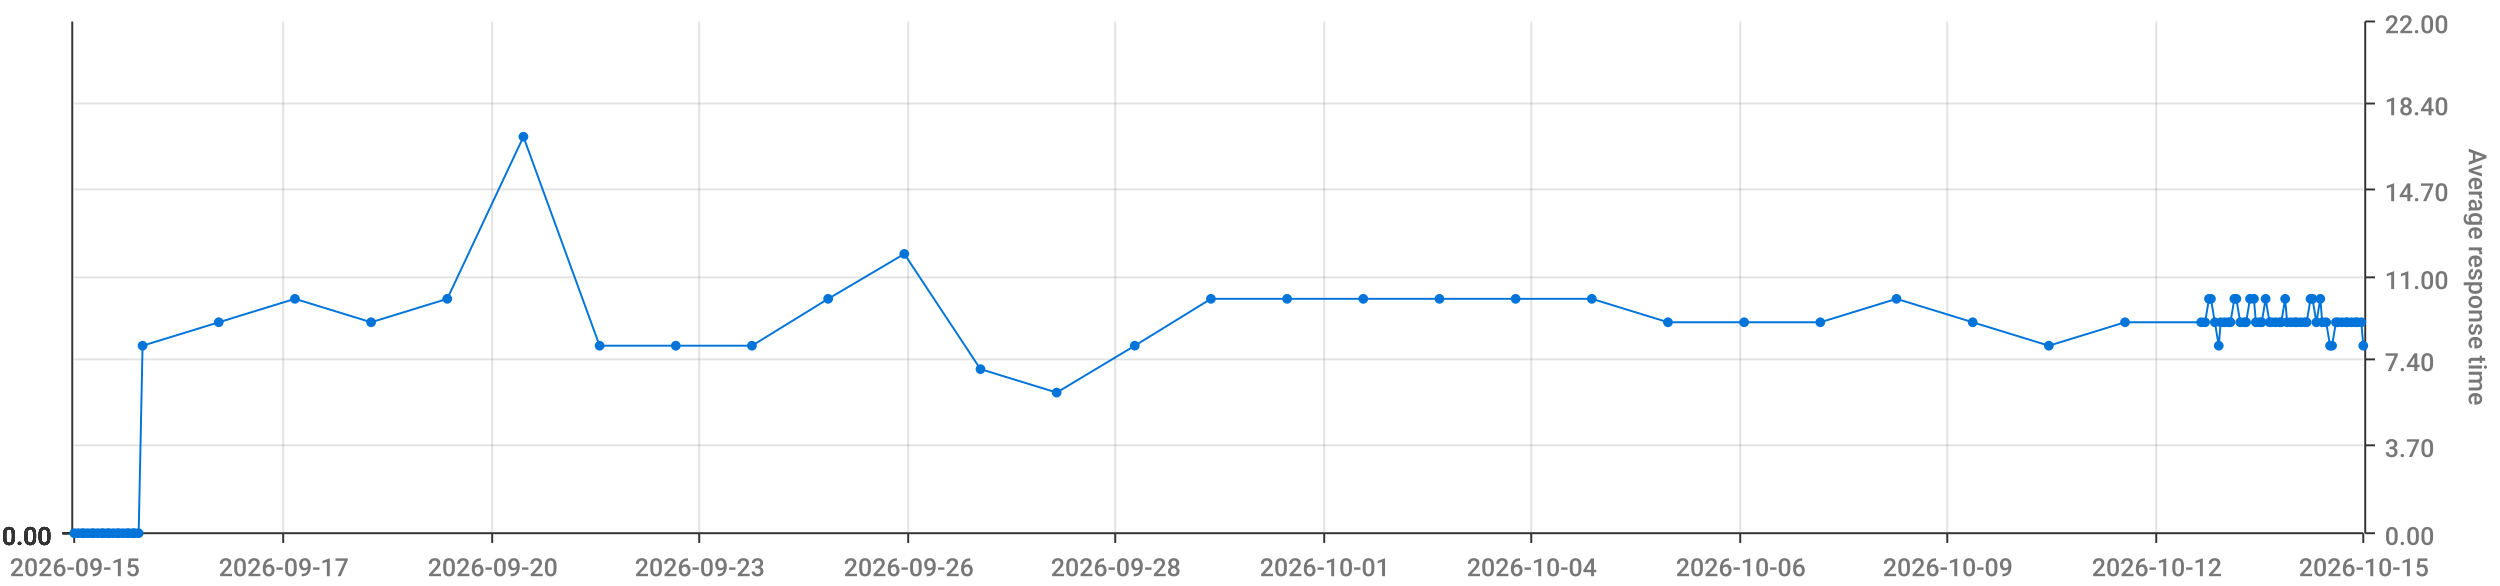
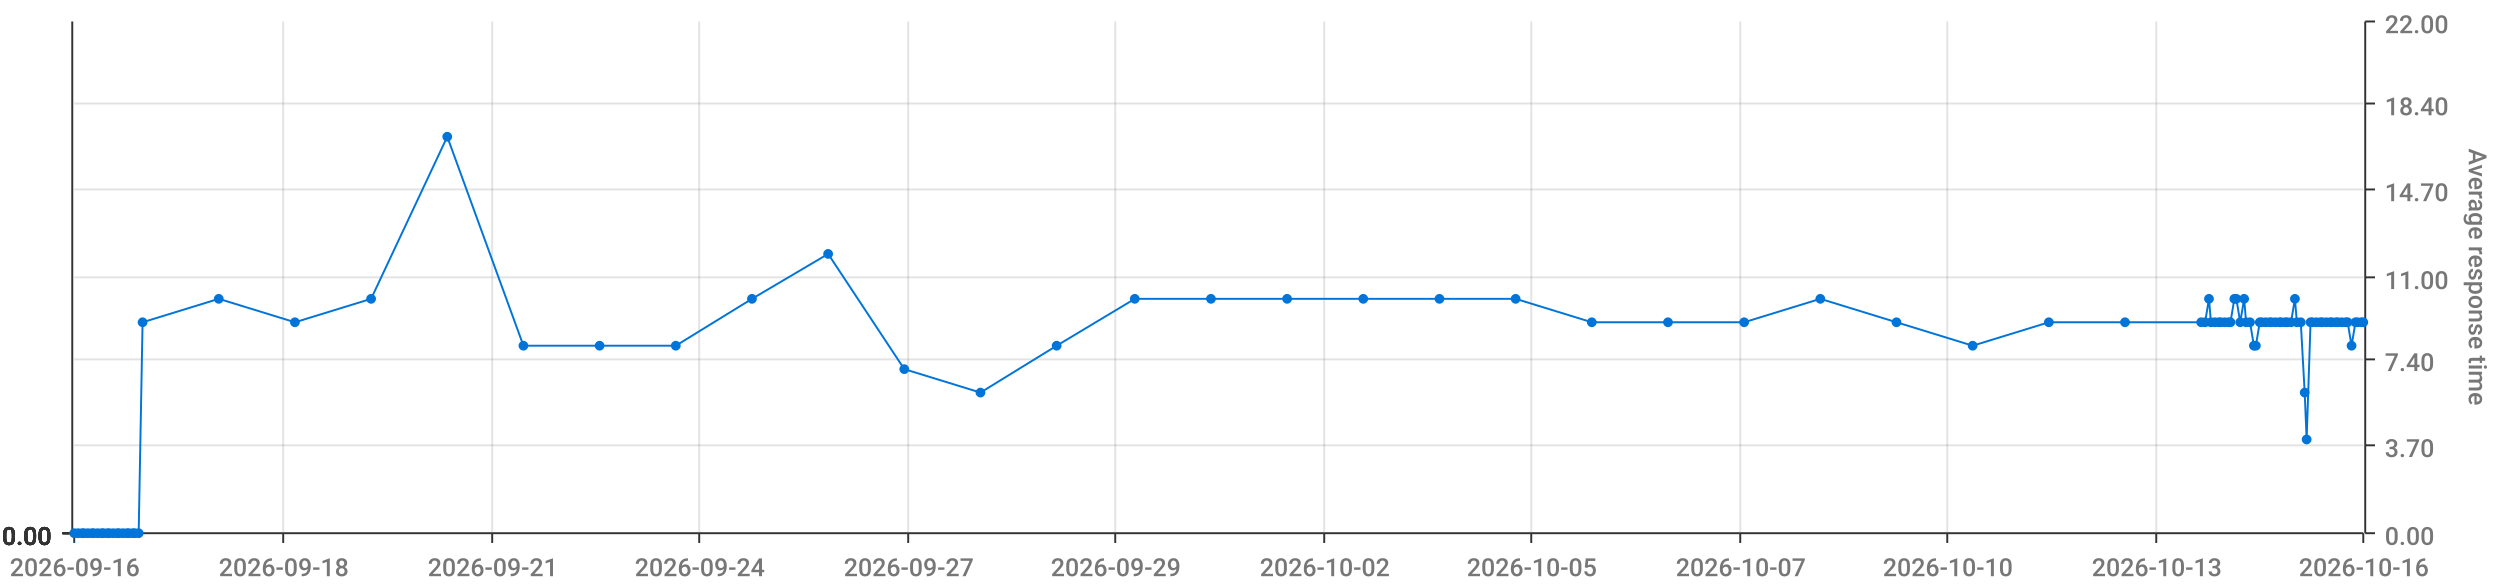
<svg xmlns="http://www.w3.org/2000/svg" viewBox="0 0 1280 300">
  <path d="M 0 0 L 1280 0 L 1280 300 L 0 300 L 0 0" style="stroke-width:0;stroke:rgba(255,255,255,1.0);fill:rgba(255,255,255,0.0)" />
  <path d="M 38 11 L 1210 11 L 1210 273 L 38 273 L 38 11" style="stroke-width:0;stroke:rgba(255,255,255,1.0);fill:rgba(255,255,255,0.0)" />
  <path d="M 38 273 L 1210 273" style="stroke-width:1;stroke:rgba(51,51,51,1.0);fill:rgba(255,255,255,0.0)" />
  <path d="M 38 273 L 38 278" style="stroke-width:1;stroke:rgba(51,51,51,1.0);fill:rgba(255,255,255,0.0)" />
-   <text x="5" y="295" style="stroke-width:0;stroke:none;fill:rgba(119,119,119,1.0);font-size:12.8px;font-family:'Roboto Medium',sans-serif">2026-09-15</text>
+   <text x="5" y="295" style="stroke-width:0;stroke:none;fill:rgba(119,119,119,1.0);font-size:12.8px;font-family:'Roboto Medium',sans-serif">2026-09-16</text>
  <path d="M 145 273 L 145 278" style="stroke-width:1;stroke:rgba(51,51,51,1.0);fill:rgba(255,255,255,0.0)" />
-   <text x="112" y="295" style="stroke-width:0;stroke:none;fill:rgba(119,119,119,1.0);font-size:12.8px;font-family:'Roboto Medium',sans-serif">2026-09-17</text>
+   <text x="112" y="295" style="stroke-width:0;stroke:none;fill:rgba(119,119,119,1.0);font-size:12.8px;font-family:'Roboto Medium',sans-serif">2026-09-18</text>
  <path d="M 252 273 L 252 278" style="stroke-width:1;stroke:rgba(51,51,51,1.0);fill:rgba(255,255,255,0.0)" />
-   <text x="219" y="295" style="stroke-width:0;stroke:none;fill:rgba(119,119,119,1.0);font-size:12.8px;font-family:'Roboto Medium',sans-serif">2026-09-20</text>
+   <text x="219" y="295" style="stroke-width:0;stroke:none;fill:rgba(119,119,119,1.0);font-size:12.8px;font-family:'Roboto Medium',sans-serif">2026-09-21</text>
  <path d="M 358 273 L 358 278" style="stroke-width:1;stroke:rgba(51,51,51,1.0);fill:rgba(255,255,255,0.0)" />
-   <text x="325" y="295" style="stroke-width:0;stroke:none;fill:rgba(119,119,119,1.0);font-size:12.8px;font-family:'Roboto Medium',sans-serif">2026-09-23</text>
+   <text x="325" y="295" style="stroke-width:0;stroke:none;fill:rgba(119,119,119,1.0);font-size:12.8px;font-family:'Roboto Medium',sans-serif">2026-09-24</text>
  <path d="M 465 273 L 465 278" style="stroke-width:1;stroke:rgba(51,51,51,1.0);fill:rgba(255,255,255,0.0)" />
-   <text x="432" y="295" style="stroke-width:0;stroke:none;fill:rgba(119,119,119,1.0);font-size:12.8px;font-family:'Roboto Medium',sans-serif">2026-09-26</text>
+   <text x="432" y="295" style="stroke-width:0;stroke:none;fill:rgba(119,119,119,1.0);font-size:12.8px;font-family:'Roboto Medium',sans-serif">2026-09-27</text>
  <path d="M 571 273 L 571 278" style="stroke-width:1;stroke:rgba(51,51,51,1.0);fill:rgba(255,255,255,0.0)" />
-   <text x="538" y="295" style="stroke-width:0;stroke:none;fill:rgba(119,119,119,1.0);font-size:12.8px;font-family:'Roboto Medium',sans-serif">2026-09-28</text>
+   <text x="538" y="295" style="stroke-width:0;stroke:none;fill:rgba(119,119,119,1.0);font-size:12.8px;font-family:'Roboto Medium',sans-serif">2026-09-29</text>
  <path d="M 678 273 L 678 278" style="stroke-width:1;stroke:rgba(51,51,51,1.0);fill:rgba(255,255,255,0.0)" />
-   <text x="645" y="295" style="stroke-width:0;stroke:none;fill:rgba(119,119,119,1.0);font-size:12.8px;font-family:'Roboto Medium',sans-serif">2026-10-01</text>
+   <text x="645" y="295" style="stroke-width:0;stroke:none;fill:rgba(119,119,119,1.0);font-size:12.8px;font-family:'Roboto Medium',sans-serif">2026-10-02</text>
  <path d="M 784 273 L 784 278" style="stroke-width:1;stroke:rgba(51,51,51,1.0);fill:rgba(255,255,255,0.0)" />
-   <text x="751" y="295" style="stroke-width:0;stroke:none;fill:rgba(119,119,119,1.0);font-size:12.8px;font-family:'Roboto Medium',sans-serif">2026-10-04</text>
+   <text x="751" y="295" style="stroke-width:0;stroke:none;fill:rgba(119,119,119,1.0);font-size:12.8px;font-family:'Roboto Medium',sans-serif">2026-10-05</text>
  <path d="M 891 273 L 891 278" style="stroke-width:1;stroke:rgba(51,51,51,1.0);fill:rgba(255,255,255,0.0)" />
-   <text x="858" y="295" style="stroke-width:0;stroke:none;fill:rgba(119,119,119,1.0);font-size:12.8px;font-family:'Roboto Medium',sans-serif">2026-10-06</text>
+   <text x="858" y="295" style="stroke-width:0;stroke:none;fill:rgba(119,119,119,1.0);font-size:12.8px;font-family:'Roboto Medium',sans-serif">2026-10-07</text>
  <path d="M 997 273 L 997 278" style="stroke-width:1;stroke:rgba(51,51,51,1.0);fill:rgba(255,255,255,0.0)" />
-   <text x="964" y="295" style="stroke-width:0;stroke:none;fill:rgba(119,119,119,1.0);font-size:12.8px;font-family:'Roboto Medium',sans-serif">2026-10-09</text>
+   <text x="964" y="295" style="stroke-width:0;stroke:none;fill:rgba(119,119,119,1.0);font-size:12.8px;font-family:'Roboto Medium',sans-serif">2026-10-10</text>
  <path d="M 1104 273 L 1104 278" style="stroke-width:1;stroke:rgba(51,51,51,1.0);fill:rgba(255,255,255,0.0)" />
-   <text x="1071" y="295" style="stroke-width:0;stroke:none;fill:rgba(119,119,119,1.0);font-size:12.8px;font-family:'Roboto Medium',sans-serif">2026-10-12</text>
+   <text x="1071" y="295" style="stroke-width:0;stroke:none;fill:rgba(119,119,119,1.0);font-size:12.8px;font-family:'Roboto Medium',sans-serif">2026-10-13</text>
  <path d="M 1210 273 L 1210 278" style="stroke-width:1;stroke:rgba(51,51,51,1.0);fill:rgba(255,255,255,0.0)" />
-   <text x="1177" y="295" style="stroke-width:0;stroke:none;fill:rgba(119,119,119,1.0);font-size:12.8px;font-family:'Roboto Medium',sans-serif">2026-10-15</text>
+   <text x="1177" y="295" style="stroke-width:0;stroke:none;fill:rgba(119,119,119,1.0);font-size:12.8px;font-family:'Roboto Medium',sans-serif">2026-10-16</text>
  <path d="M 145 273 L 145 11" style="stroke-width:1;stroke:rgba(119,119,119,0.2);fill:none" />
  <path d="M 252 273 L 252 11" style="stroke-width:1;stroke:rgba(119,119,119,0.2);fill:none" />
  <path d="M 358 273 L 358 11" style="stroke-width:1;stroke:rgba(119,119,119,0.2);fill:none" />
  <path d="M 465 273 L 465 11" style="stroke-width:1;stroke:rgba(119,119,119,0.2);fill:none" />
  <path d="M 571 273 L 571 11" style="stroke-width:1;stroke:rgba(119,119,119,0.2);fill:none" />
  <path d="M 678 273 L 678 11" style="stroke-width:1;stroke:rgba(119,119,119,0.2);fill:none" />
  <path d="M 784 273 L 784 11" style="stroke-width:1;stroke:rgba(119,119,119,0.2);fill:none" />
  <path d="M 891 273 L 891 11" style="stroke-width:1;stroke:rgba(119,119,119,0.2);fill:none" />
  <path d="M 997 273 L 997 11" style="stroke-width:1;stroke:rgba(119,119,119,0.2);fill:none" />
  <path d="M 1104 273 L 1104 11" style="stroke-width:1;stroke:rgba(119,119,119,0.2);fill:none" />
  <path d="M 1211 273 L 1211 11" style="stroke-width:1;stroke:rgba(51,51,51,1.0);fill:rgba(255,255,255,0.0)" />
  <path d="M 1211 273 L 1216 273" style="stroke-width:1;stroke:rgba(51,51,51,1.0);fill:rgba(255,255,255,0.0)" />
  <text x="1221" y="279" style="stroke-width:0;stroke:none;fill:rgba(119,119,119,1.0);font-size:12.8px;font-family:'Roboto Medium',sans-serif">0.00</text>
  <path d="M 1211 228 L 1216 228" style="stroke-width:1;stroke:rgba(51,51,51,1.0);fill:rgba(255,255,255,0.0)" />
  <text x="1221" y="234" style="stroke-width:0;stroke:none;fill:rgba(119,119,119,1.0);font-size:12.8px;font-family:'Roboto Medium',sans-serif">3.70</text>
  <path d="M 1211 184 L 1216 184" style="stroke-width:1;stroke:rgba(51,51,51,1.0);fill:rgba(255,255,255,0.0)" />
  <text x="1221" y="190" style="stroke-width:0;stroke:none;fill:rgba(119,119,119,1.0);font-size:12.8px;font-family:'Roboto Medium',sans-serif">7.40</text>
  <path d="M 1211 142 L 1216 142" style="stroke-width:1;stroke:rgba(51,51,51,1.0);fill:rgba(255,255,255,0.0)" />
  <text x="1221" y="148" style="stroke-width:0;stroke:none;fill:rgba(119,119,119,1.0);font-size:12.8px;font-family:'Roboto Medium',sans-serif">11.00</text>
  <path d="M 1211 97 L 1216 97" style="stroke-width:1;stroke:rgba(51,51,51,1.0);fill:rgba(255,255,255,0.0)" />
  <text x="1221" y="103" style="stroke-width:0;stroke:none;fill:rgba(119,119,119,1.0);font-size:12.8px;font-family:'Roboto Medium',sans-serif">14.70</text>
  <path d="M 1211 53 L 1216 53" style="stroke-width:1;stroke:rgba(51,51,51,1.0);fill:rgba(255,255,255,0.0)" />
  <text x="1221" y="59" style="stroke-width:0;stroke:none;fill:rgba(119,119,119,1.0);font-size:12.8px;font-family:'Roboto Medium',sans-serif">18.40</text>
  <path d="M 1211 11 L 1216 11" style="stroke-width:1;stroke:rgba(51,51,51,1.0);fill:rgba(255,255,255,0.0)" />
  <text x="1221" y="17" style="stroke-width:0;stroke:none;fill:rgba(119,119,119,1.0);font-size:12.8px;font-family:'Roboto Medium',sans-serif">22.00</text>
  <text x="1264" y="76" style="stroke-width:0;stroke:none;fill:rgba(119,119,119,1.0);font-size:12.8px;font-family:'Roboto Medium',sans-serif" transform="rotate(90.00,1264,76)">Average response time</text>
  <path d="M 38 273 L 1210 273" style="stroke-width:0;stroke:rgba(255,255,255,0.0);fill:none" />
  <path d="M 38 228 L 1210 228" style="stroke-width:1;stroke:rgba(119,119,119,0.2);fill:none" />
  <path d="M 38 184 L 1210 184" style="stroke-width:1;stroke:rgba(119,119,119,0.2);fill:none" />
  <path d="M 38 142 L 1210 142" style="stroke-width:1;stroke:rgba(119,119,119,0.2);fill:none" />
  <path d="M 38 97 L 1210 97" style="stroke-width:1;stroke:rgba(119,119,119,0.2);fill:none" />
  <path d="M 38 53 L 1210 53" style="stroke-width:1;stroke:rgba(119,119,119,0.2);fill:none" />
  <path d="M 37 273 L 37 11" style="stroke-width:1;stroke:rgba(51,51,51,1.0);fill:rgba(255,255,255,0.0)" />
  <path d="M 37 273 L 32 273" style="stroke-width:1;stroke:rgba(51,51,51,1.0);fill:rgba(255,255,255,0.0)" />
  <text x="1" y="279" style="stroke-width:0;stroke:none;fill:rgba(51,51,51,1.0);font-size:12.8px;font-family:'Roboto Medium',sans-serif">0.00</text>
  <path d="M 37 273 L 32 273" style="stroke-width:1;stroke:rgba(51,51,51,1.0);fill:rgba(255,255,255,0.0)" />
  <text x="1" y="279" style="stroke-width:0;stroke:none;fill:rgba(51,51,51,1.0);font-size:12.8px;font-family:'Roboto Medium',sans-serif">0.00</text>
  <path d="M 37 273 L 32 273" style="stroke-width:1;stroke:rgba(51,51,51,1.0);fill:rgba(255,255,255,0.0)" />
  <text x="1" y="279" style="stroke-width:0;stroke:none;fill:rgba(51,51,51,1.0);font-size:12.8px;font-family:'Roboto Medium',sans-serif">0.00</text>
  <path d="M 37 273 L 32 273" style="stroke-width:1;stroke:rgba(51,51,51,1.0);fill:rgba(255,255,255,0.0)" />
  <text x="1" y="279" style="stroke-width:0;stroke:none;fill:rgba(51,51,51,1.0);font-size:12.8px;font-family:'Roboto Medium',sans-serif">0.00</text>
  <path d="M 37 273 L 32 273" style="stroke-width:1;stroke:rgba(51,51,51,1.0);fill:rgba(255,255,255,0.0)" />
  <text x="1" y="279" style="stroke-width:0;stroke:none;fill:rgba(51,51,51,1.0);font-size:12.8px;font-family:'Roboto Medium',sans-serif">0.00</text>
  <path d="M 37 273 L 32 273" style="stroke-width:1;stroke:rgba(51,51,51,1.0);fill:rgba(255,255,255,0.0)" />
  <text x="1" y="279" style="stroke-width:0;stroke:none;fill:rgba(51,51,51,1.0);font-size:12.8px;font-family:'Roboto Medium',sans-serif">0.00</text>
  <path d="M 37 273 L 32 273" style="stroke-width:1;stroke:rgba(51,51,51,1.0);fill:rgba(255,255,255,0.0)" />
  <text x="1" y="279" style="stroke-width:0;stroke:none;fill:rgba(51,51,51,1.0);font-size:12.8px;font-family:'Roboto Medium',sans-serif">0.00</text>
  <path d="M 38 273 L 1210 273" style="stroke-width:0;stroke:rgba(255,255,255,0.0);fill:none" />
  <path d="M 38 273 L 1210 273" style="stroke-width:0;stroke:rgba(255,255,255,0.0);fill:none" />
  <path d="M 38 273 L 1210 273" style="stroke-width:0;stroke:rgba(255,255,255,0.0);fill:none" />
  <path d="M 38 273 L 1210 273" style="stroke-width:0;stroke:rgba(255,255,255,0.0);fill:none" />
  <path d="M 38 273 L 1210 273" style="stroke-width:0;stroke:rgba(255,255,255,0.0);fill:none" />
  <path d="M 38 273 L 1210 273" style="stroke-width:0;stroke:rgba(255,255,255,0.0);fill:none" />
-   <path d="M 38 273 L 40 273 L 42 273 L 43 273 L 45 273 L 47 273 L 48 273 L 50 273 L 52 273 L 53 273 L 55 273 L 56 273 L 58 273 L 60 273 L 61 273 L 63 273 L 65 273 L 66 273 L 68 273 L 69 273 L 71 273 L 73 177 L 112 165 L 151 153 L 190 165 L 229 153 L 268 70 L 307 177 L 346 177 L 385 177 L 424 153 L 463 130 L 502 189 L 541 201 L 581 177 L 620 153 L 659 153 L 698 153 L 737 153 L 776 153 L 815 153 L 854 165 L 893 165 L 932 165 L 971 153 L 1010 165 L 1049 177 L 1088 165 L 1127 165 L 1129 165 L 1131 153 L 1132 153 L 1134 165 L 1136 177 L 1137 165 L 1139 165 L 1141 165 L 1142 165 L 1144 153 L 1145 153 L 1147 165 L 1149 165 L 1150 165 L 1152 153 L 1154 153 L 1155 165 L 1157 165 L 1158 165 L 1160 153 L 1162 165 L 1163 165 L 1165 165 L 1167 165 L 1168 165 L 1170 153 L 1171 165 L 1173 165 L 1175 165 L 1176 165 L 1178 165 L 1180 165 L 1181 165 L 1183 153 L 1184 153 L 1186 165 L 1188 153 L 1189 165 L 1191 165 L 1193 177 L 1194 177 L 1196 165 L 1197 165 L 1199 165 L 1201 165 L 1202 165 L 1204 165 L 1206 165 L 1207 165 L 1209 165 L 1210 177" style="stroke-width:1;stroke:rgba(0,116,217,1.0);fill:rgba(255,255,255,0.0)" />
+   <path d="M 38 273 L 40 273 L 42 273 L 43 273 L 45 273 L 47 273 L 48 273 L 50 273 L 52 273 L 53 273 L 55 273 L 56 273 L 58 273 L 60 273 L 61 273 L 63 273 L 65 273 L 66 273 L 68 273 L 69 273 L 71 273 L 73 165 L 112 153 L 151 165 L 190 153 L 229 70 L 268 177 L 307 177 L 346 177 L 385 153 L 424 130 L 463 189 L 502 201 L 541 177 L 581 153 L 620 153 L 659 153 L 698 153 L 737 153 L 776 153 L 815 165 L 854 165 L 893 165 L 932 153 L 971 165 L 1010 177 L 1049 165 L 1088 165 L 1127 165 L 1129 165 L 1131 153 L 1132 165 L 1134 165 L 1136 165 L 1137 165 L 1139 165 L 1141 165 L 1142 165 L 1144 153 L 1145 153 L 1147 165 L 1149 153 L 1150 165 L 1152 165 L 1154 177 L 1155 177 L 1157 165 L 1158 165 L 1160 165 L 1162 165 L 1163 165 L 1165 165 L 1167 165 L 1168 165 L 1170 165 L 1171 165 L 1173 165 L 1175 153 L 1176 165 L 1178 165 L 1180 201 L 1181 225 L 1183 165 L 1184 165 L 1186 165 L 1188 165 L 1189 165 L 1191 165 L 1193 165 L 1194 165 L 1196 165 L 1197 165 L 1199 165 L 1201 165 L 1202 165 L 1204 177 L 1206 165 L 1207 165 L 1209 165 L 1210 165" style="stroke-width:1;stroke:rgba(0,116,217,1.0);fill:rgba(255,255,255,0.0)" />
  <circle cx="38" cy="273" r="2" style="stroke-width:1;stroke:rgba(0,116,217,1.0);fill:rgba(0,116,217,1.0)" />
  <path d="" style="stroke-width:1;stroke:rgba(0,116,217,1.0);fill:rgba(0,116,217,1.0)" />
  <circle cx="40" cy="273" r="2" style="stroke-width:1;stroke:rgba(0,116,217,1.0);fill:rgba(0,116,217,1.0)" />
  <path d="" style="stroke-width:1;stroke:rgba(0,116,217,1.0);fill:rgba(0,116,217,1.0)" />
  <circle cx="42" cy="273" r="2" style="stroke-width:1;stroke:rgba(0,116,217,1.0);fill:rgba(0,116,217,1.0)" />
  <path d="" style="stroke-width:1;stroke:rgba(0,116,217,1.0);fill:rgba(0,116,217,1.0)" />
  <circle cx="43" cy="273" r="2" style="stroke-width:1;stroke:rgba(0,116,217,1.0);fill:rgba(0,116,217,1.0)" />
  <path d="" style="stroke-width:1;stroke:rgba(0,116,217,1.0);fill:rgba(0,116,217,1.0)" />
  <circle cx="45" cy="273" r="2" style="stroke-width:1;stroke:rgba(0,116,217,1.0);fill:rgba(0,116,217,1.0)" />
  <path d="" style="stroke-width:1;stroke:rgba(0,116,217,1.0);fill:rgba(0,116,217,1.0)" />
  <circle cx="47" cy="273" r="2" style="stroke-width:1;stroke:rgba(0,116,217,1.0);fill:rgba(0,116,217,1.0)" />
  <path d="" style="stroke-width:1;stroke:rgba(0,116,217,1.0);fill:rgba(0,116,217,1.0)" />
  <circle cx="48" cy="273" r="2" style="stroke-width:1;stroke:rgba(0,116,217,1.0);fill:rgba(0,116,217,1.0)" />
  <path d="" style="stroke-width:1;stroke:rgba(0,116,217,1.0);fill:rgba(0,116,217,1.0)" />
  <circle cx="50" cy="273" r="2" style="stroke-width:1;stroke:rgba(0,116,217,1.0);fill:rgba(0,116,217,1.0)" />
  <path d="" style="stroke-width:1;stroke:rgba(0,116,217,1.0);fill:rgba(0,116,217,1.0)" />
  <circle cx="52" cy="273" r="2" style="stroke-width:1;stroke:rgba(0,116,217,1.0);fill:rgba(0,116,217,1.0)" />
  <path d="" style="stroke-width:1;stroke:rgba(0,116,217,1.0);fill:rgba(0,116,217,1.0)" />
  <circle cx="53" cy="273" r="2" style="stroke-width:1;stroke:rgba(0,116,217,1.0);fill:rgba(0,116,217,1.0)" />
  <path d="" style="stroke-width:1;stroke:rgba(0,116,217,1.0);fill:rgba(0,116,217,1.0)" />
  <circle cx="55" cy="273" r="2" style="stroke-width:1;stroke:rgba(0,116,217,1.0);fill:rgba(0,116,217,1.0)" />
  <path d="" style="stroke-width:1;stroke:rgba(0,116,217,1.0);fill:rgba(0,116,217,1.0)" />
  <circle cx="56" cy="273" r="2" style="stroke-width:1;stroke:rgba(0,116,217,1.0);fill:rgba(0,116,217,1.0)" />
  <path d="" style="stroke-width:1;stroke:rgba(0,116,217,1.0);fill:rgba(0,116,217,1.0)" />
  <circle cx="58" cy="273" r="2" style="stroke-width:1;stroke:rgba(0,116,217,1.0);fill:rgba(0,116,217,1.0)" />
  <path d="" style="stroke-width:1;stroke:rgba(0,116,217,1.0);fill:rgba(0,116,217,1.0)" />
  <circle cx="60" cy="273" r="2" style="stroke-width:1;stroke:rgba(0,116,217,1.0);fill:rgba(0,116,217,1.0)" />
  <path d="" style="stroke-width:1;stroke:rgba(0,116,217,1.0);fill:rgba(0,116,217,1.0)" />
  <circle cx="61" cy="273" r="2" style="stroke-width:1;stroke:rgba(0,116,217,1.0);fill:rgba(0,116,217,1.0)" />
  <path d="" style="stroke-width:1;stroke:rgba(0,116,217,1.0);fill:rgba(0,116,217,1.0)" />
  <circle cx="63" cy="273" r="2" style="stroke-width:1;stroke:rgba(0,116,217,1.0);fill:rgba(0,116,217,1.0)" />
  <path d="" style="stroke-width:1;stroke:rgba(0,116,217,1.0);fill:rgba(0,116,217,1.0)" />
  <circle cx="65" cy="273" r="2" style="stroke-width:1;stroke:rgba(0,116,217,1.0);fill:rgba(0,116,217,1.0)" />
  <path d="" style="stroke-width:1;stroke:rgba(0,116,217,1.0);fill:rgba(0,116,217,1.0)" />
  <circle cx="66" cy="273" r="2" style="stroke-width:1;stroke:rgba(0,116,217,1.0);fill:rgba(0,116,217,1.0)" />
  <path d="" style="stroke-width:1;stroke:rgba(0,116,217,1.0);fill:rgba(0,116,217,1.0)" />
  <circle cx="68" cy="273" r="2" style="stroke-width:1;stroke:rgba(0,116,217,1.0);fill:rgba(0,116,217,1.0)" />
  <path d="" style="stroke-width:1;stroke:rgba(0,116,217,1.0);fill:rgba(0,116,217,1.0)" />
  <circle cx="69" cy="273" r="2" style="stroke-width:1;stroke:rgba(0,116,217,1.0);fill:rgba(0,116,217,1.0)" />
  <path d="" style="stroke-width:1;stroke:rgba(0,116,217,1.0);fill:rgba(0,116,217,1.0)" />
  <circle cx="71" cy="273" r="2" style="stroke-width:1;stroke:rgba(0,116,217,1.0);fill:rgba(0,116,217,1.0)" />
  <path d="" style="stroke-width:1;stroke:rgba(0,116,217,1.0);fill:rgba(0,116,217,1.0)" />
-   <circle cx="73" cy="177" r="2" style="stroke-width:1;stroke:rgba(0,116,217,1.0);fill:rgba(0,116,217,1.0)" />
-   <path d="" style="stroke-width:1;stroke:rgba(0,116,217,1.0);fill:rgba(0,116,217,1.0)" />
-   <circle cx="112" cy="165" r="2" style="stroke-width:1;stroke:rgba(0,116,217,1.0);fill:rgba(0,116,217,1.0)" />
-   <path d="" style="stroke-width:1;stroke:rgba(0,116,217,1.0);fill:rgba(0,116,217,1.0)" />
-   <circle cx="151" cy="153" r="2" style="stroke-width:1;stroke:rgba(0,116,217,1.0);fill:rgba(0,116,217,1.0)" />
-   <path d="" style="stroke-width:1;stroke:rgba(0,116,217,1.0);fill:rgba(0,116,217,1.0)" />
-   <circle cx="190" cy="165" r="2" style="stroke-width:1;stroke:rgba(0,116,217,1.0);fill:rgba(0,116,217,1.0)" />
-   <path d="" style="stroke-width:1;stroke:rgba(0,116,217,1.0);fill:rgba(0,116,217,1.0)" />
-   <circle cx="229" cy="153" r="2" style="stroke-width:1;stroke:rgba(0,116,217,1.0);fill:rgba(0,116,217,1.0)" />
-   <path d="" style="stroke-width:1;stroke:rgba(0,116,217,1.0);fill:rgba(0,116,217,1.0)" />
-   <circle cx="268" cy="70" r="2" style="stroke-width:1;stroke:rgba(0,116,217,1.0);fill:rgba(0,116,217,1.0)" />
+   <circle cx="73" cy="165" r="2" style="stroke-width:1;stroke:rgba(0,116,217,1.0);fill:rgba(0,116,217,1.0)" />
+   <path d="" style="stroke-width:1;stroke:rgba(0,116,217,1.0);fill:rgba(0,116,217,1.0)" />
+   <circle cx="112" cy="153" r="2" style="stroke-width:1;stroke:rgba(0,116,217,1.0);fill:rgba(0,116,217,1.0)" />
+   <path d="" style="stroke-width:1;stroke:rgba(0,116,217,1.0);fill:rgba(0,116,217,1.0)" />
+   <circle cx="151" cy="165" r="2" style="stroke-width:1;stroke:rgba(0,116,217,1.0);fill:rgba(0,116,217,1.0)" />
+   <path d="" style="stroke-width:1;stroke:rgba(0,116,217,1.0);fill:rgba(0,116,217,1.0)" />
+   <circle cx="190" cy="153" r="2" style="stroke-width:1;stroke:rgba(0,116,217,1.0);fill:rgba(0,116,217,1.0)" />
+   <path d="" style="stroke-width:1;stroke:rgba(0,116,217,1.0);fill:rgba(0,116,217,1.0)" />
+   <circle cx="229" cy="70" r="2" style="stroke-width:1;stroke:rgba(0,116,217,1.0);fill:rgba(0,116,217,1.0)" />
+   <path d="" style="stroke-width:1;stroke:rgba(0,116,217,1.0);fill:rgba(0,116,217,1.0)" />
+   <circle cx="268" cy="177" r="2" style="stroke-width:1;stroke:rgba(0,116,217,1.0);fill:rgba(0,116,217,1.0)" />
  <path d="" style="stroke-width:1;stroke:rgba(0,116,217,1.0);fill:rgba(0,116,217,1.0)" />
  <circle cx="307" cy="177" r="2" style="stroke-width:1;stroke:rgba(0,116,217,1.0);fill:rgba(0,116,217,1.0)" />
  <path d="" style="stroke-width:1;stroke:rgba(0,116,217,1.0);fill:rgba(0,116,217,1.0)" />
  <circle cx="346" cy="177" r="2" style="stroke-width:1;stroke:rgba(0,116,217,1.0);fill:rgba(0,116,217,1.0)" />
  <path d="" style="stroke-width:1;stroke:rgba(0,116,217,1.0);fill:rgba(0,116,217,1.0)" />
-   <circle cx="385" cy="177" r="2" style="stroke-width:1;stroke:rgba(0,116,217,1.0);fill:rgba(0,116,217,1.0)" />
-   <path d="" style="stroke-width:1;stroke:rgba(0,116,217,1.0);fill:rgba(0,116,217,1.0)" />
-   <circle cx="424" cy="153" r="2" style="stroke-width:1;stroke:rgba(0,116,217,1.0);fill:rgba(0,116,217,1.0)" />
-   <path d="" style="stroke-width:1;stroke:rgba(0,116,217,1.0);fill:rgba(0,116,217,1.0)" />
-   <circle cx="463" cy="130" r="2" style="stroke-width:1;stroke:rgba(0,116,217,1.0);fill:rgba(0,116,217,1.0)" />
-   <path d="" style="stroke-width:1;stroke:rgba(0,116,217,1.0);fill:rgba(0,116,217,1.0)" />
-   <circle cx="502" cy="189" r="2" style="stroke-width:1;stroke:rgba(0,116,217,1.0);fill:rgba(0,116,217,1.0)" />
-   <path d="" style="stroke-width:1;stroke:rgba(0,116,217,1.0);fill:rgba(0,116,217,1.0)" />
-   <circle cx="541" cy="201" r="2" style="stroke-width:1;stroke:rgba(0,116,217,1.0);fill:rgba(0,116,217,1.0)" />
-   <path d="" style="stroke-width:1;stroke:rgba(0,116,217,1.0);fill:rgba(0,116,217,1.0)" />
-   <circle cx="581" cy="177" r="2" style="stroke-width:1;stroke:rgba(0,116,217,1.0);fill:rgba(0,116,217,1.0)" />
+   <circle cx="385" cy="153" r="2" style="stroke-width:1;stroke:rgba(0,116,217,1.0);fill:rgba(0,116,217,1.0)" />
+   <path d="" style="stroke-width:1;stroke:rgba(0,116,217,1.0);fill:rgba(0,116,217,1.0)" />
+   <circle cx="424" cy="130" r="2" style="stroke-width:1;stroke:rgba(0,116,217,1.0);fill:rgba(0,116,217,1.0)" />
+   <path d="" style="stroke-width:1;stroke:rgba(0,116,217,1.0);fill:rgba(0,116,217,1.0)" />
+   <circle cx="463" cy="189" r="2" style="stroke-width:1;stroke:rgba(0,116,217,1.0);fill:rgba(0,116,217,1.0)" />
+   <path d="" style="stroke-width:1;stroke:rgba(0,116,217,1.0);fill:rgba(0,116,217,1.0)" />
+   <circle cx="502" cy="201" r="2" style="stroke-width:1;stroke:rgba(0,116,217,1.0);fill:rgba(0,116,217,1.0)" />
+   <path d="" style="stroke-width:1;stroke:rgba(0,116,217,1.0);fill:rgba(0,116,217,1.0)" />
+   <circle cx="541" cy="177" r="2" style="stroke-width:1;stroke:rgba(0,116,217,1.0);fill:rgba(0,116,217,1.0)" />
+   <path d="" style="stroke-width:1;stroke:rgba(0,116,217,1.0);fill:rgba(0,116,217,1.0)" />
+   <circle cx="581" cy="153" r="2" style="stroke-width:1;stroke:rgba(0,116,217,1.0);fill:rgba(0,116,217,1.0)" />
  <path d="" style="stroke-width:1;stroke:rgba(0,116,217,1.0);fill:rgba(0,116,217,1.0)" />
  <circle cx="620" cy="153" r="2" style="stroke-width:1;stroke:rgba(0,116,217,1.0);fill:rgba(0,116,217,1.0)" />
  <path d="" style="stroke-width:1;stroke:rgba(0,116,217,1.0);fill:rgba(0,116,217,1.0)" />
  <circle cx="659" cy="153" r="2" style="stroke-width:1;stroke:rgba(0,116,217,1.0);fill:rgba(0,116,217,1.0)" />
  <path d="" style="stroke-width:1;stroke:rgba(0,116,217,1.0);fill:rgba(0,116,217,1.0)" />
  <circle cx="698" cy="153" r="2" style="stroke-width:1;stroke:rgba(0,116,217,1.0);fill:rgba(0,116,217,1.0)" />
  <path d="" style="stroke-width:1;stroke:rgba(0,116,217,1.0);fill:rgba(0,116,217,1.0)" />
  <circle cx="737" cy="153" r="2" style="stroke-width:1;stroke:rgba(0,116,217,1.0);fill:rgba(0,116,217,1.0)" />
  <path d="" style="stroke-width:1;stroke:rgba(0,116,217,1.0);fill:rgba(0,116,217,1.0)" />
  <circle cx="776" cy="153" r="2" style="stroke-width:1;stroke:rgba(0,116,217,1.0);fill:rgba(0,116,217,1.0)" />
  <path d="" style="stroke-width:1;stroke:rgba(0,116,217,1.0);fill:rgba(0,116,217,1.0)" />
-   <circle cx="815" cy="153" r="2" style="stroke-width:1;stroke:rgba(0,116,217,1.0);fill:rgba(0,116,217,1.0)" />
+   <circle cx="815" cy="165" r="2" style="stroke-width:1;stroke:rgba(0,116,217,1.0);fill:rgba(0,116,217,1.0)" />
  <path d="" style="stroke-width:1;stroke:rgba(0,116,217,1.0);fill:rgba(0,116,217,1.0)" />
  <circle cx="854" cy="165" r="2" style="stroke-width:1;stroke:rgba(0,116,217,1.0);fill:rgba(0,116,217,1.0)" />
  <path d="" style="stroke-width:1;stroke:rgba(0,116,217,1.0);fill:rgba(0,116,217,1.0)" />
  <circle cx="893" cy="165" r="2" style="stroke-width:1;stroke:rgba(0,116,217,1.0);fill:rgba(0,116,217,1.0)" />
  <path d="" style="stroke-width:1;stroke:rgba(0,116,217,1.0);fill:rgba(0,116,217,1.0)" />
-   <circle cx="932" cy="165" r="2" style="stroke-width:1;stroke:rgba(0,116,217,1.0);fill:rgba(0,116,217,1.0)" />
-   <path d="" style="stroke-width:1;stroke:rgba(0,116,217,1.0);fill:rgba(0,116,217,1.0)" />
-   <circle cx="971" cy="153" r="2" style="stroke-width:1;stroke:rgba(0,116,217,1.0);fill:rgba(0,116,217,1.0)" />
-   <path d="" style="stroke-width:1;stroke:rgba(0,116,217,1.0);fill:rgba(0,116,217,1.0)" />
-   <circle cx="1010" cy="165" r="2" style="stroke-width:1;stroke:rgba(0,116,217,1.0);fill:rgba(0,116,217,1.0)" />
-   <path d="" style="stroke-width:1;stroke:rgba(0,116,217,1.0);fill:rgba(0,116,217,1.0)" />
-   <circle cx="1049" cy="177" r="2" style="stroke-width:1;stroke:rgba(0,116,217,1.0);fill:rgba(0,116,217,1.0)" />
+   <circle cx="932" cy="153" r="2" style="stroke-width:1;stroke:rgba(0,116,217,1.0);fill:rgba(0,116,217,1.0)" />
+   <path d="" style="stroke-width:1;stroke:rgba(0,116,217,1.0);fill:rgba(0,116,217,1.0)" />
+   <circle cx="971" cy="165" r="2" style="stroke-width:1;stroke:rgba(0,116,217,1.0);fill:rgba(0,116,217,1.0)" />
+   <path d="" style="stroke-width:1;stroke:rgba(0,116,217,1.0);fill:rgba(0,116,217,1.0)" />
+   <circle cx="1010" cy="177" r="2" style="stroke-width:1;stroke:rgba(0,116,217,1.0);fill:rgba(0,116,217,1.0)" />
+   <path d="" style="stroke-width:1;stroke:rgba(0,116,217,1.0);fill:rgba(0,116,217,1.0)" />
+   <circle cx="1049" cy="165" r="2" style="stroke-width:1;stroke:rgba(0,116,217,1.0);fill:rgba(0,116,217,1.0)" />
  <path d="" style="stroke-width:1;stroke:rgba(0,116,217,1.0);fill:rgba(0,116,217,1.0)" />
  <circle cx="1088" cy="165" r="2" style="stroke-width:1;stroke:rgba(0,116,217,1.0);fill:rgba(0,116,217,1.0)" />
  <path d="" style="stroke-width:1;stroke:rgba(0,116,217,1.0);fill:rgba(0,116,217,1.0)" />
  <circle cx="1127" cy="165" r="2" style="stroke-width:1;stroke:rgba(0,116,217,1.0);fill:rgba(0,116,217,1.0)" />
  <path d="" style="stroke-width:1;stroke:rgba(0,116,217,1.0);fill:rgba(0,116,217,1.0)" />
  <circle cx="1129" cy="165" r="2" style="stroke-width:1;stroke:rgba(0,116,217,1.0);fill:rgba(0,116,217,1.0)" />
  <path d="" style="stroke-width:1;stroke:rgba(0,116,217,1.0);fill:rgba(0,116,217,1.0)" />
  <circle cx="1131" cy="153" r="2" style="stroke-width:1;stroke:rgba(0,116,217,1.0);fill:rgba(0,116,217,1.0)" />
  <path d="" style="stroke-width:1;stroke:rgba(0,116,217,1.0);fill:rgba(0,116,217,1.0)" />
-   <circle cx="1132" cy="153" r="2" style="stroke-width:1;stroke:rgba(0,116,217,1.0);fill:rgba(0,116,217,1.0)" />
+   <circle cx="1132" cy="165" r="2" style="stroke-width:1;stroke:rgba(0,116,217,1.0);fill:rgba(0,116,217,1.0)" />
  <path d="" style="stroke-width:1;stroke:rgba(0,116,217,1.0);fill:rgba(0,116,217,1.0)" />
  <circle cx="1134" cy="165" r="2" style="stroke-width:1;stroke:rgba(0,116,217,1.0);fill:rgba(0,116,217,1.0)" />
  <path d="" style="stroke-width:1;stroke:rgba(0,116,217,1.0);fill:rgba(0,116,217,1.0)" />
-   <circle cx="1136" cy="177" r="2" style="stroke-width:1;stroke:rgba(0,116,217,1.0);fill:rgba(0,116,217,1.0)" />
+   <circle cx="1136" cy="165" r="2" style="stroke-width:1;stroke:rgba(0,116,217,1.0);fill:rgba(0,116,217,1.0)" />
  <path d="" style="stroke-width:1;stroke:rgba(0,116,217,1.0);fill:rgba(0,116,217,1.0)" />
  <circle cx="1137" cy="165" r="2" style="stroke-width:1;stroke:rgba(0,116,217,1.0);fill:rgba(0,116,217,1.0)" />
  <path d="" style="stroke-width:1;stroke:rgba(0,116,217,1.0);fill:rgba(0,116,217,1.0)" />
  <circle cx="1139" cy="165" r="2" style="stroke-width:1;stroke:rgba(0,116,217,1.0);fill:rgba(0,116,217,1.0)" />
  <path d="" style="stroke-width:1;stroke:rgba(0,116,217,1.0);fill:rgba(0,116,217,1.0)" />
  <circle cx="1141" cy="165" r="2" style="stroke-width:1;stroke:rgba(0,116,217,1.0);fill:rgba(0,116,217,1.0)" />
  <path d="" style="stroke-width:1;stroke:rgba(0,116,217,1.0);fill:rgba(0,116,217,1.0)" />
  <circle cx="1142" cy="165" r="2" style="stroke-width:1;stroke:rgba(0,116,217,1.0);fill:rgba(0,116,217,1.0)" />
  <path d="" style="stroke-width:1;stroke:rgba(0,116,217,1.0);fill:rgba(0,116,217,1.0)" />
  <circle cx="1144" cy="153" r="2" style="stroke-width:1;stroke:rgba(0,116,217,1.0);fill:rgba(0,116,217,1.0)" />
  <path d="" style="stroke-width:1;stroke:rgba(0,116,217,1.0);fill:rgba(0,116,217,1.0)" />
  <circle cx="1145" cy="153" r="2" style="stroke-width:1;stroke:rgba(0,116,217,1.0);fill:rgba(0,116,217,1.0)" />
  <path d="" style="stroke-width:1;stroke:rgba(0,116,217,1.0);fill:rgba(0,116,217,1.0)" />
  <circle cx="1147" cy="165" r="2" style="stroke-width:1;stroke:rgba(0,116,217,1.0);fill:rgba(0,116,217,1.0)" />
  <path d="" style="stroke-width:1;stroke:rgba(0,116,217,1.0);fill:rgba(0,116,217,1.0)" />
-   <circle cx="1149" cy="165" r="2" style="stroke-width:1;stroke:rgba(0,116,217,1.0);fill:rgba(0,116,217,1.0)" />
+   <circle cx="1149" cy="153" r="2" style="stroke-width:1;stroke:rgba(0,116,217,1.0);fill:rgba(0,116,217,1.0)" />
  <path d="" style="stroke-width:1;stroke:rgba(0,116,217,1.0);fill:rgba(0,116,217,1.0)" />
  <circle cx="1150" cy="165" r="2" style="stroke-width:1;stroke:rgba(0,116,217,1.0);fill:rgba(0,116,217,1.0)" />
  <path d="" style="stroke-width:1;stroke:rgba(0,116,217,1.0);fill:rgba(0,116,217,1.0)" />
-   <circle cx="1152" cy="153" r="2" style="stroke-width:1;stroke:rgba(0,116,217,1.0);fill:rgba(0,116,217,1.0)" />
-   <path d="" style="stroke-width:1;stroke:rgba(0,116,217,1.0);fill:rgba(0,116,217,1.0)" />
-   <circle cx="1154" cy="153" r="2" style="stroke-width:1;stroke:rgba(0,116,217,1.0);fill:rgba(0,116,217,1.0)" />
-   <path d="" style="stroke-width:1;stroke:rgba(0,116,217,1.0);fill:rgba(0,116,217,1.0)" />
-   <circle cx="1155" cy="165" r="2" style="stroke-width:1;stroke:rgba(0,116,217,1.0);fill:rgba(0,116,217,1.0)" />
+   <circle cx="1152" cy="165" r="2" style="stroke-width:1;stroke:rgba(0,116,217,1.0);fill:rgba(0,116,217,1.0)" />
+   <path d="" style="stroke-width:1;stroke:rgba(0,116,217,1.0);fill:rgba(0,116,217,1.0)" />
+   <circle cx="1154" cy="177" r="2" style="stroke-width:1;stroke:rgba(0,116,217,1.0);fill:rgba(0,116,217,1.0)" />
+   <path d="" style="stroke-width:1;stroke:rgba(0,116,217,1.0);fill:rgba(0,116,217,1.0)" />
+   <circle cx="1155" cy="177" r="2" style="stroke-width:1;stroke:rgba(0,116,217,1.0);fill:rgba(0,116,217,1.0)" />
  <path d="" style="stroke-width:1;stroke:rgba(0,116,217,1.0);fill:rgba(0,116,217,1.0)" />
  <circle cx="1157" cy="165" r="2" style="stroke-width:1;stroke:rgba(0,116,217,1.0);fill:rgba(0,116,217,1.0)" />
  <path d="" style="stroke-width:1;stroke:rgba(0,116,217,1.0);fill:rgba(0,116,217,1.0)" />
  <circle cx="1158" cy="165" r="2" style="stroke-width:1;stroke:rgba(0,116,217,1.0);fill:rgba(0,116,217,1.0)" />
  <path d="" style="stroke-width:1;stroke:rgba(0,116,217,1.0);fill:rgba(0,116,217,1.0)" />
-   <circle cx="1160" cy="153" r="2" style="stroke-width:1;stroke:rgba(0,116,217,1.0);fill:rgba(0,116,217,1.0)" />
+   <circle cx="1160" cy="165" r="2" style="stroke-width:1;stroke:rgba(0,116,217,1.0);fill:rgba(0,116,217,1.0)" />
  <path d="" style="stroke-width:1;stroke:rgba(0,116,217,1.0);fill:rgba(0,116,217,1.0)" />
  <circle cx="1162" cy="165" r="2" style="stroke-width:1;stroke:rgba(0,116,217,1.0);fill:rgba(0,116,217,1.0)" />
  <path d="" style="stroke-width:1;stroke:rgba(0,116,217,1.0);fill:rgba(0,116,217,1.0)" />
  <circle cx="1163" cy="165" r="2" style="stroke-width:1;stroke:rgba(0,116,217,1.0);fill:rgba(0,116,217,1.0)" />
  <path d="" style="stroke-width:1;stroke:rgba(0,116,217,1.0);fill:rgba(0,116,217,1.0)" />
  <circle cx="1165" cy="165" r="2" style="stroke-width:1;stroke:rgba(0,116,217,1.0);fill:rgba(0,116,217,1.0)" />
  <path d="" style="stroke-width:1;stroke:rgba(0,116,217,1.0);fill:rgba(0,116,217,1.0)" />
  <circle cx="1167" cy="165" r="2" style="stroke-width:1;stroke:rgba(0,116,217,1.0);fill:rgba(0,116,217,1.0)" />
  <path d="" style="stroke-width:1;stroke:rgba(0,116,217,1.0);fill:rgba(0,116,217,1.0)" />
  <circle cx="1168" cy="165" r="2" style="stroke-width:1;stroke:rgba(0,116,217,1.0);fill:rgba(0,116,217,1.0)" />
  <path d="" style="stroke-width:1;stroke:rgba(0,116,217,1.0);fill:rgba(0,116,217,1.0)" />
-   <circle cx="1170" cy="153" r="2" style="stroke-width:1;stroke:rgba(0,116,217,1.0);fill:rgba(0,116,217,1.0)" />
+   <circle cx="1170" cy="165" r="2" style="stroke-width:1;stroke:rgba(0,116,217,1.0);fill:rgba(0,116,217,1.0)" />
  <path d="" style="stroke-width:1;stroke:rgba(0,116,217,1.0);fill:rgba(0,116,217,1.0)" />
  <circle cx="1171" cy="165" r="2" style="stroke-width:1;stroke:rgba(0,116,217,1.0);fill:rgba(0,116,217,1.0)" />
  <path d="" style="stroke-width:1;stroke:rgba(0,116,217,1.0);fill:rgba(0,116,217,1.0)" />
  <circle cx="1173" cy="165" r="2" style="stroke-width:1;stroke:rgba(0,116,217,1.0);fill:rgba(0,116,217,1.0)" />
  <path d="" style="stroke-width:1;stroke:rgba(0,116,217,1.0);fill:rgba(0,116,217,1.0)" />
-   <circle cx="1175" cy="165" r="2" style="stroke-width:1;stroke:rgba(0,116,217,1.0);fill:rgba(0,116,217,1.0)" />
+   <circle cx="1175" cy="153" r="2" style="stroke-width:1;stroke:rgba(0,116,217,1.0);fill:rgba(0,116,217,1.0)" />
  <path d="" style="stroke-width:1;stroke:rgba(0,116,217,1.0);fill:rgba(0,116,217,1.0)" />
  <circle cx="1176" cy="165" r="2" style="stroke-width:1;stroke:rgba(0,116,217,1.0);fill:rgba(0,116,217,1.0)" />
  <path d="" style="stroke-width:1;stroke:rgba(0,116,217,1.0);fill:rgba(0,116,217,1.0)" />
  <circle cx="1178" cy="165" r="2" style="stroke-width:1;stroke:rgba(0,116,217,1.0);fill:rgba(0,116,217,1.0)" />
  <path d="" style="stroke-width:1;stroke:rgba(0,116,217,1.0);fill:rgba(0,116,217,1.0)" />
-   <circle cx="1180" cy="165" r="2" style="stroke-width:1;stroke:rgba(0,116,217,1.0);fill:rgba(0,116,217,1.0)" />
-   <path d="" style="stroke-width:1;stroke:rgba(0,116,217,1.0);fill:rgba(0,116,217,1.0)" />
-   <circle cx="1181" cy="165" r="2" style="stroke-width:1;stroke:rgba(0,116,217,1.0);fill:rgba(0,116,217,1.0)" />
-   <path d="" style="stroke-width:1;stroke:rgba(0,116,217,1.0);fill:rgba(0,116,217,1.0)" />
-   <circle cx="1183" cy="153" r="2" style="stroke-width:1;stroke:rgba(0,116,217,1.0);fill:rgba(0,116,217,1.0)" />
-   <path d="" style="stroke-width:1;stroke:rgba(0,116,217,1.0);fill:rgba(0,116,217,1.0)" />
-   <circle cx="1184" cy="153" r="2" style="stroke-width:1;stroke:rgba(0,116,217,1.0);fill:rgba(0,116,217,1.0)" />
+   <circle cx="1180" cy="201" r="2" style="stroke-width:1;stroke:rgba(0,116,217,1.0);fill:rgba(0,116,217,1.0)" />
+   <path d="" style="stroke-width:1;stroke:rgba(0,116,217,1.0);fill:rgba(0,116,217,1.0)" />
+   <circle cx="1181" cy="225" r="2" style="stroke-width:1;stroke:rgba(0,116,217,1.0);fill:rgba(0,116,217,1.0)" />
+   <path d="" style="stroke-width:1;stroke:rgba(0,116,217,1.0);fill:rgba(0,116,217,1.0)" />
+   <circle cx="1183" cy="165" r="2" style="stroke-width:1;stroke:rgba(0,116,217,1.0);fill:rgba(0,116,217,1.0)" />
+   <path d="" style="stroke-width:1;stroke:rgba(0,116,217,1.0);fill:rgba(0,116,217,1.0)" />
+   <circle cx="1184" cy="165" r="2" style="stroke-width:1;stroke:rgba(0,116,217,1.0);fill:rgba(0,116,217,1.0)" />
  <path d="" style="stroke-width:1;stroke:rgba(0,116,217,1.0);fill:rgba(0,116,217,1.0)" />
  <circle cx="1186" cy="165" r="2" style="stroke-width:1;stroke:rgba(0,116,217,1.0);fill:rgba(0,116,217,1.0)" />
  <path d="" style="stroke-width:1;stroke:rgba(0,116,217,1.0);fill:rgba(0,116,217,1.0)" />
-   <circle cx="1188" cy="153" r="2" style="stroke-width:1;stroke:rgba(0,116,217,1.0);fill:rgba(0,116,217,1.0)" />
+   <circle cx="1188" cy="165" r="2" style="stroke-width:1;stroke:rgba(0,116,217,1.0);fill:rgba(0,116,217,1.0)" />
  <path d="" style="stroke-width:1;stroke:rgba(0,116,217,1.0);fill:rgba(0,116,217,1.0)" />
  <circle cx="1189" cy="165" r="2" style="stroke-width:1;stroke:rgba(0,116,217,1.0);fill:rgba(0,116,217,1.0)" />
  <path d="" style="stroke-width:1;stroke:rgba(0,116,217,1.0);fill:rgba(0,116,217,1.0)" />
  <circle cx="1191" cy="165" r="2" style="stroke-width:1;stroke:rgba(0,116,217,1.0);fill:rgba(0,116,217,1.0)" />
  <path d="" style="stroke-width:1;stroke:rgba(0,116,217,1.0);fill:rgba(0,116,217,1.0)" />
-   <circle cx="1193" cy="177" r="2" style="stroke-width:1;stroke:rgba(0,116,217,1.0);fill:rgba(0,116,217,1.0)" />
-   <path d="" style="stroke-width:1;stroke:rgba(0,116,217,1.0);fill:rgba(0,116,217,1.0)" />
-   <circle cx="1194" cy="177" r="2" style="stroke-width:1;stroke:rgba(0,116,217,1.0);fill:rgba(0,116,217,1.0)" />
+   <circle cx="1193" cy="165" r="2" style="stroke-width:1;stroke:rgba(0,116,217,1.0);fill:rgba(0,116,217,1.0)" />
+   <path d="" style="stroke-width:1;stroke:rgba(0,116,217,1.0);fill:rgba(0,116,217,1.0)" />
+   <circle cx="1194" cy="165" r="2" style="stroke-width:1;stroke:rgba(0,116,217,1.0);fill:rgba(0,116,217,1.0)" />
  <path d="" style="stroke-width:1;stroke:rgba(0,116,217,1.0);fill:rgba(0,116,217,1.0)" />
  <circle cx="1196" cy="165" r="2" style="stroke-width:1;stroke:rgba(0,116,217,1.0);fill:rgba(0,116,217,1.0)" />
  <path d="" style="stroke-width:1;stroke:rgba(0,116,217,1.0);fill:rgba(0,116,217,1.0)" />
  <circle cx="1197" cy="165" r="2" style="stroke-width:1;stroke:rgba(0,116,217,1.0);fill:rgba(0,116,217,1.0)" />
  <path d="" style="stroke-width:1;stroke:rgba(0,116,217,1.0);fill:rgba(0,116,217,1.0)" />
  <circle cx="1199" cy="165" r="2" style="stroke-width:1;stroke:rgba(0,116,217,1.0);fill:rgba(0,116,217,1.0)" />
  <path d="" style="stroke-width:1;stroke:rgba(0,116,217,1.0);fill:rgba(0,116,217,1.0)" />
  <circle cx="1201" cy="165" r="2" style="stroke-width:1;stroke:rgba(0,116,217,1.0);fill:rgba(0,116,217,1.0)" />
  <path d="" style="stroke-width:1;stroke:rgba(0,116,217,1.0);fill:rgba(0,116,217,1.0)" />
  <circle cx="1202" cy="165" r="2" style="stroke-width:1;stroke:rgba(0,116,217,1.0);fill:rgba(0,116,217,1.0)" />
  <path d="" style="stroke-width:1;stroke:rgba(0,116,217,1.0);fill:rgba(0,116,217,1.0)" />
-   <circle cx="1204" cy="165" r="2" style="stroke-width:1;stroke:rgba(0,116,217,1.0);fill:rgba(0,116,217,1.0)" />
+   <circle cx="1204" cy="177" r="2" style="stroke-width:1;stroke:rgba(0,116,217,1.0);fill:rgba(0,116,217,1.0)" />
  <path d="" style="stroke-width:1;stroke:rgba(0,116,217,1.0);fill:rgba(0,116,217,1.0)" />
  <circle cx="1206" cy="165" r="2" style="stroke-width:1;stroke:rgba(0,116,217,1.0);fill:rgba(0,116,217,1.0)" />
  <path d="" style="stroke-width:1;stroke:rgba(0,116,217,1.0);fill:rgba(0,116,217,1.0)" />
  <circle cx="1207" cy="165" r="2" style="stroke-width:1;stroke:rgba(0,116,217,1.0);fill:rgba(0,116,217,1.0)" />
  <path d="" style="stroke-width:1;stroke:rgba(0,116,217,1.0);fill:rgba(0,116,217,1.0)" />
  <circle cx="1209" cy="165" r="2" style="stroke-width:1;stroke:rgba(0,116,217,1.0);fill:rgba(0,116,217,1.0)" />
  <path d="" style="stroke-width:1;stroke:rgba(0,116,217,1.0);fill:rgba(0,116,217,1.0)" />
-   <circle cx="1210" cy="177" r="2" style="stroke-width:1;stroke:rgba(0,116,217,1.0);fill:rgba(0,116,217,1.0)" />
+   <circle cx="1210" cy="165" r="2" style="stroke-width:1;stroke:rgba(0,116,217,1.0);fill:rgba(0,116,217,1.0)" />
  <path d="" style="stroke-width:1;stroke:rgba(0,116,217,1.0);fill:rgba(0,116,217,1.0)" />
</svg>
